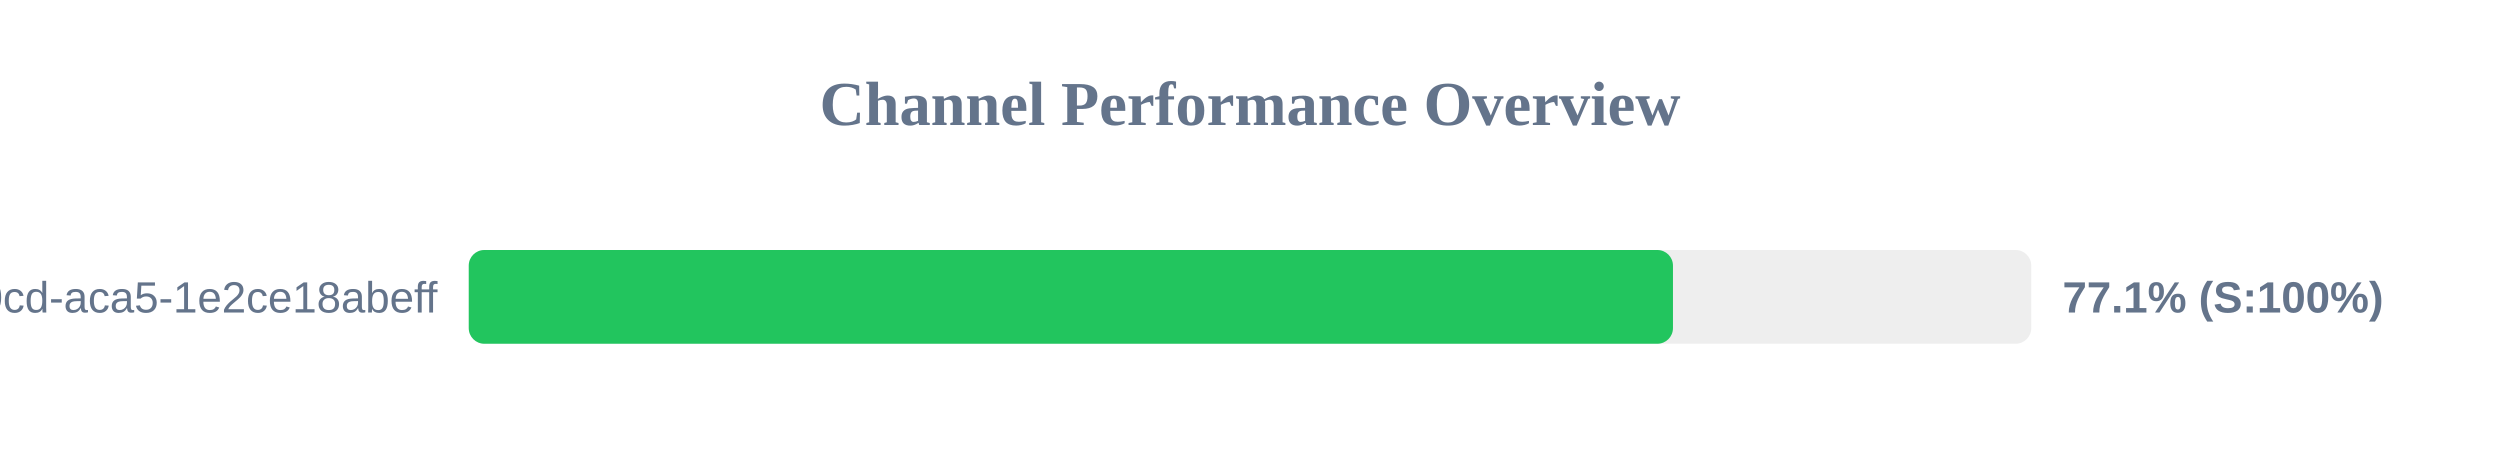
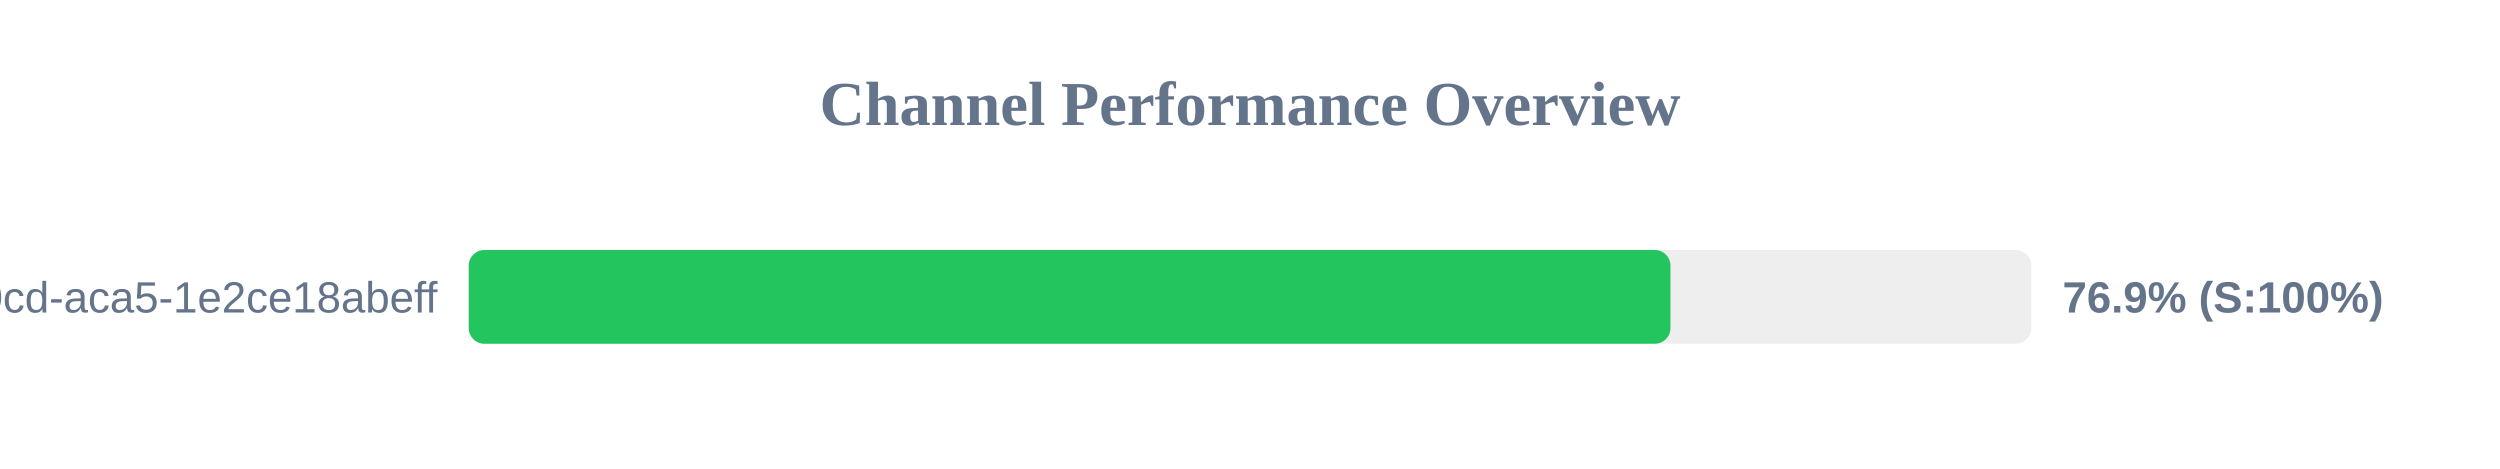
<svg xmlns="http://www.w3.org/2000/svg" width="800" height="150" version="1.1">
  <style>
        .row { font: 14px Arial; fill: #64748b; }
        .score { font: bold 14px Arial; fill: #64748b; }
    </style>
  <text x="400" y="40" text-anchor="middle" font-size="20px" font-weight="bold" fill="#64748b">Channel Performance Overview</text>
  <rect x="150" y="80" width="500" height="30" fill="#eee" rx="5" />
-   <rect x="150" y="80" width="385.35" height="30" fill="#22c55e" rx="5" />
+   <rect x="150" y="80" width="384.55" height="30" fill="#22c55e" rx="5" />
  <text x="140" y="100" text-anchor="end" class="row">?uuid=ebbeef45-0fd8-40cd-aca5-1e2ce18abeff</text>
-   <text x="660" y="100" text-anchor="start" class="score">77.1% (S:100%)</text>
+   <text x="660" y="100" text-anchor="start" class="score">76.9% (S:100%)</text>
</svg>
